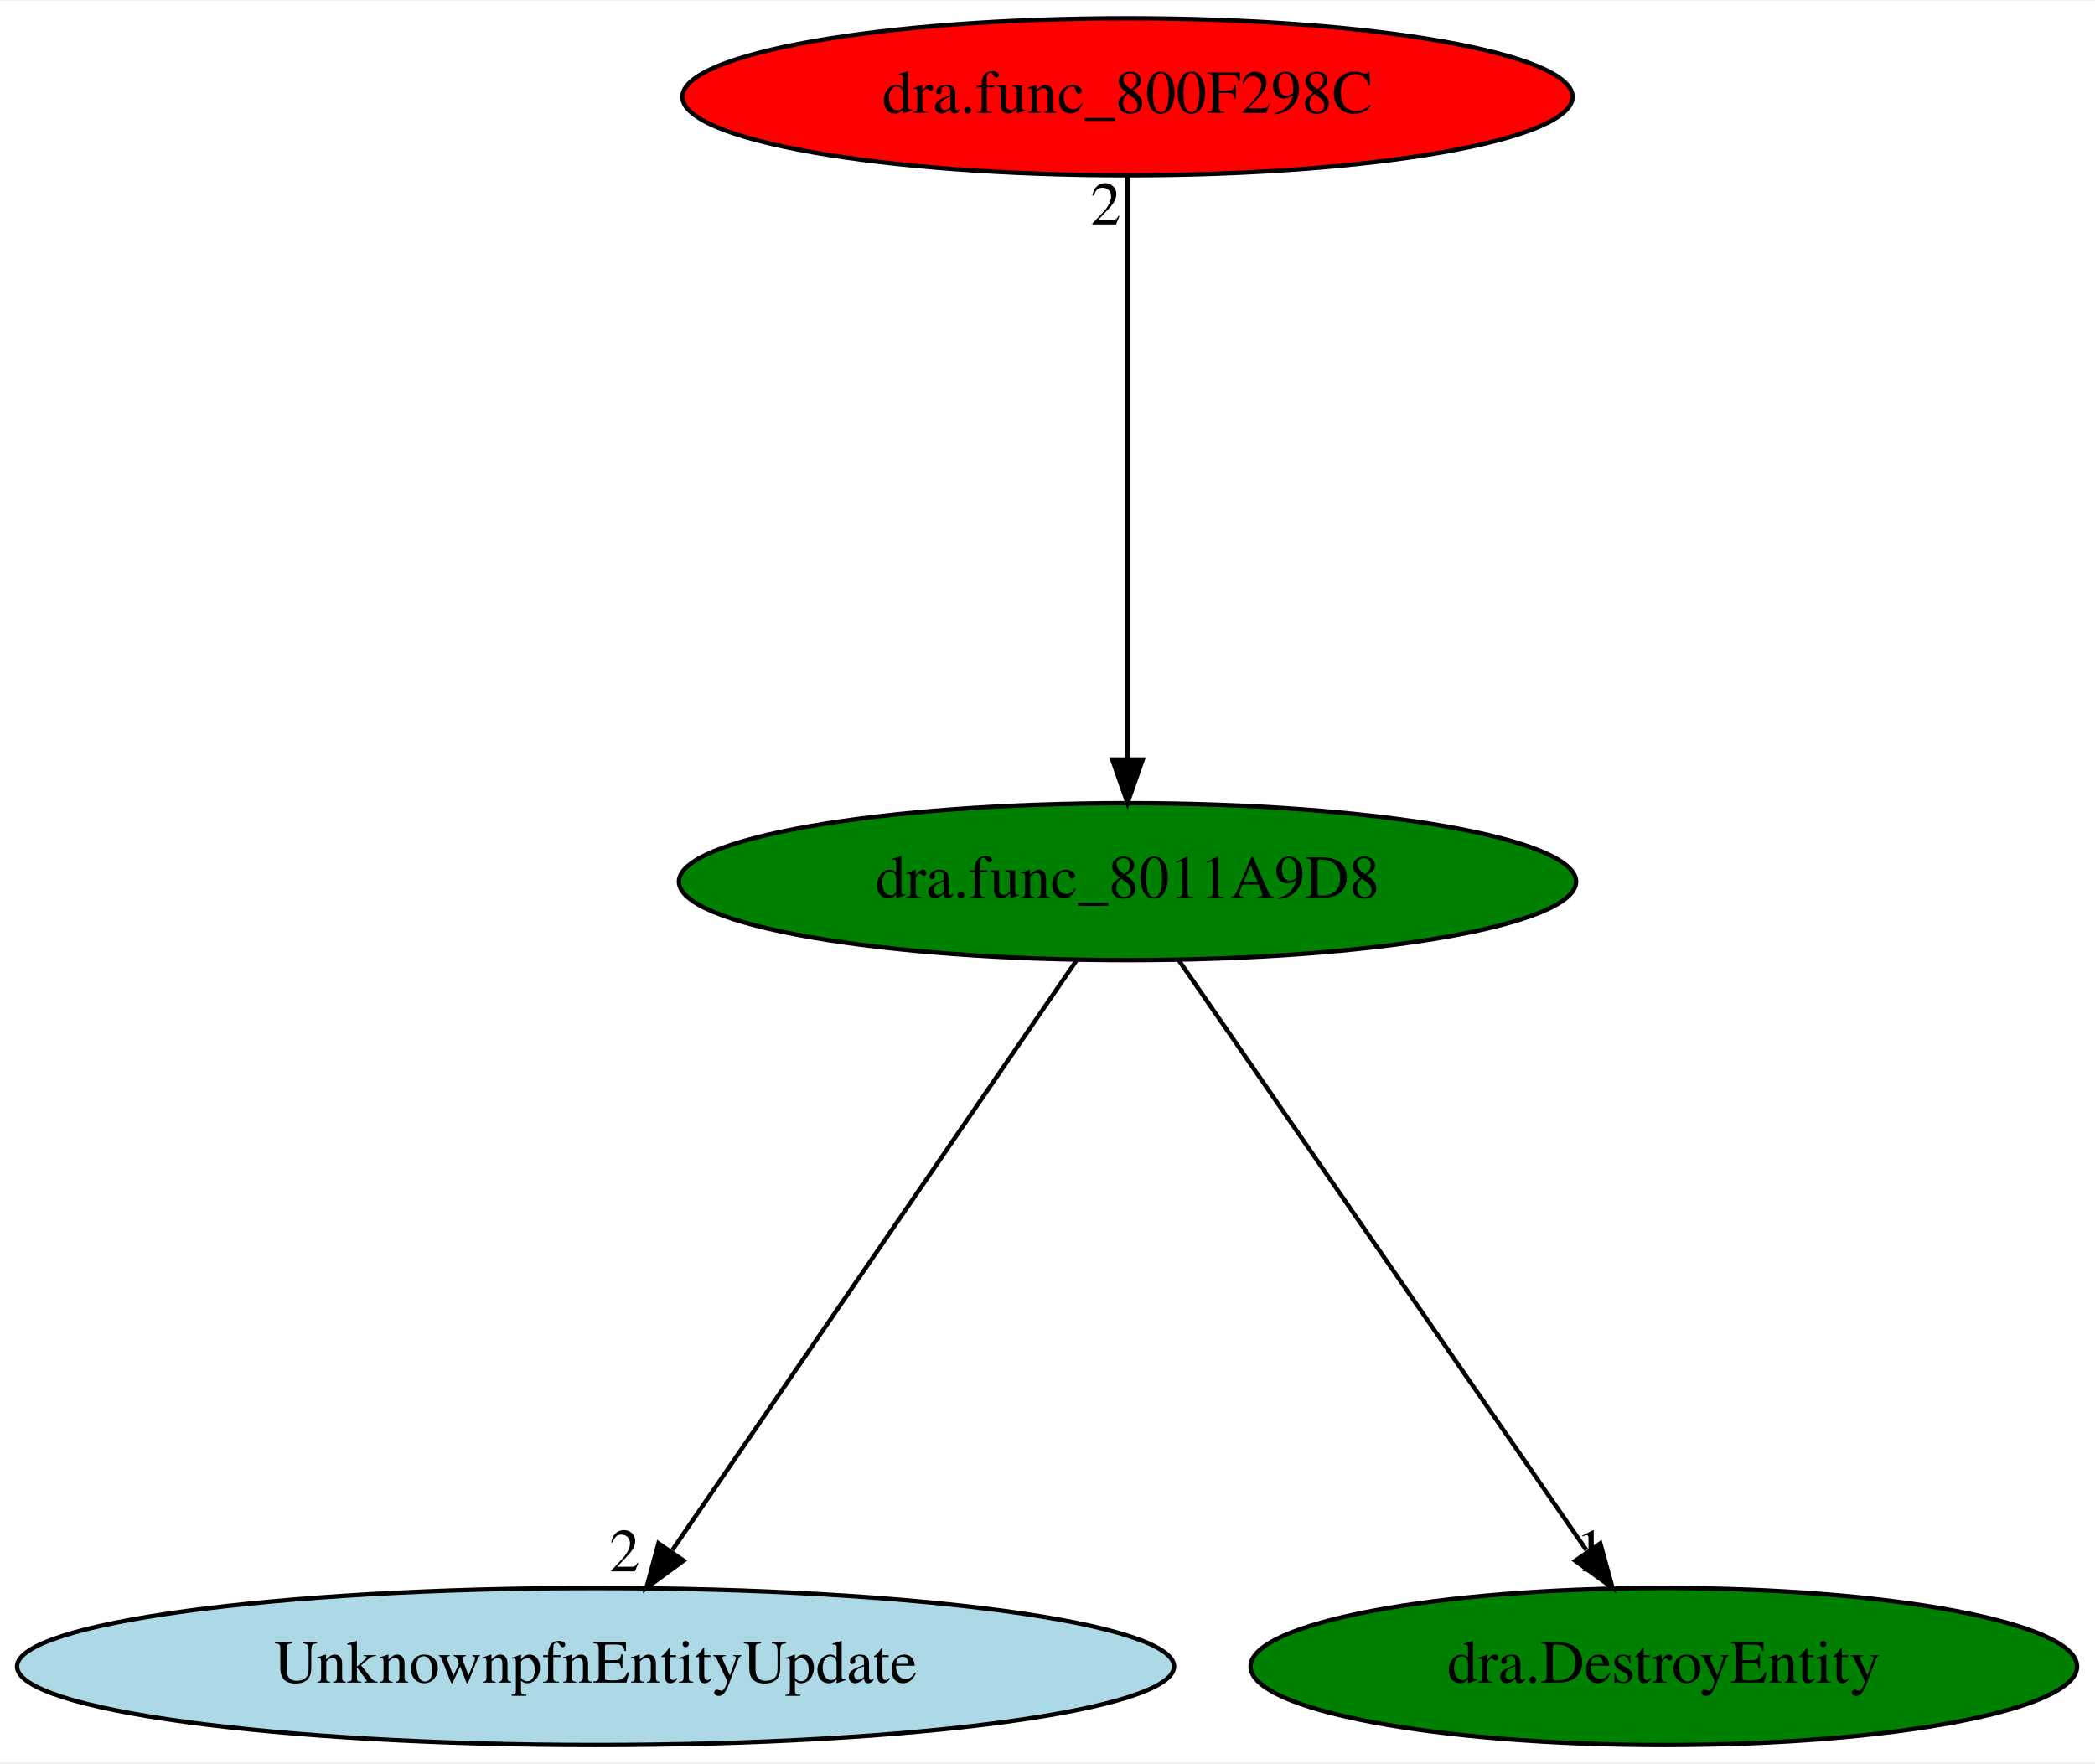
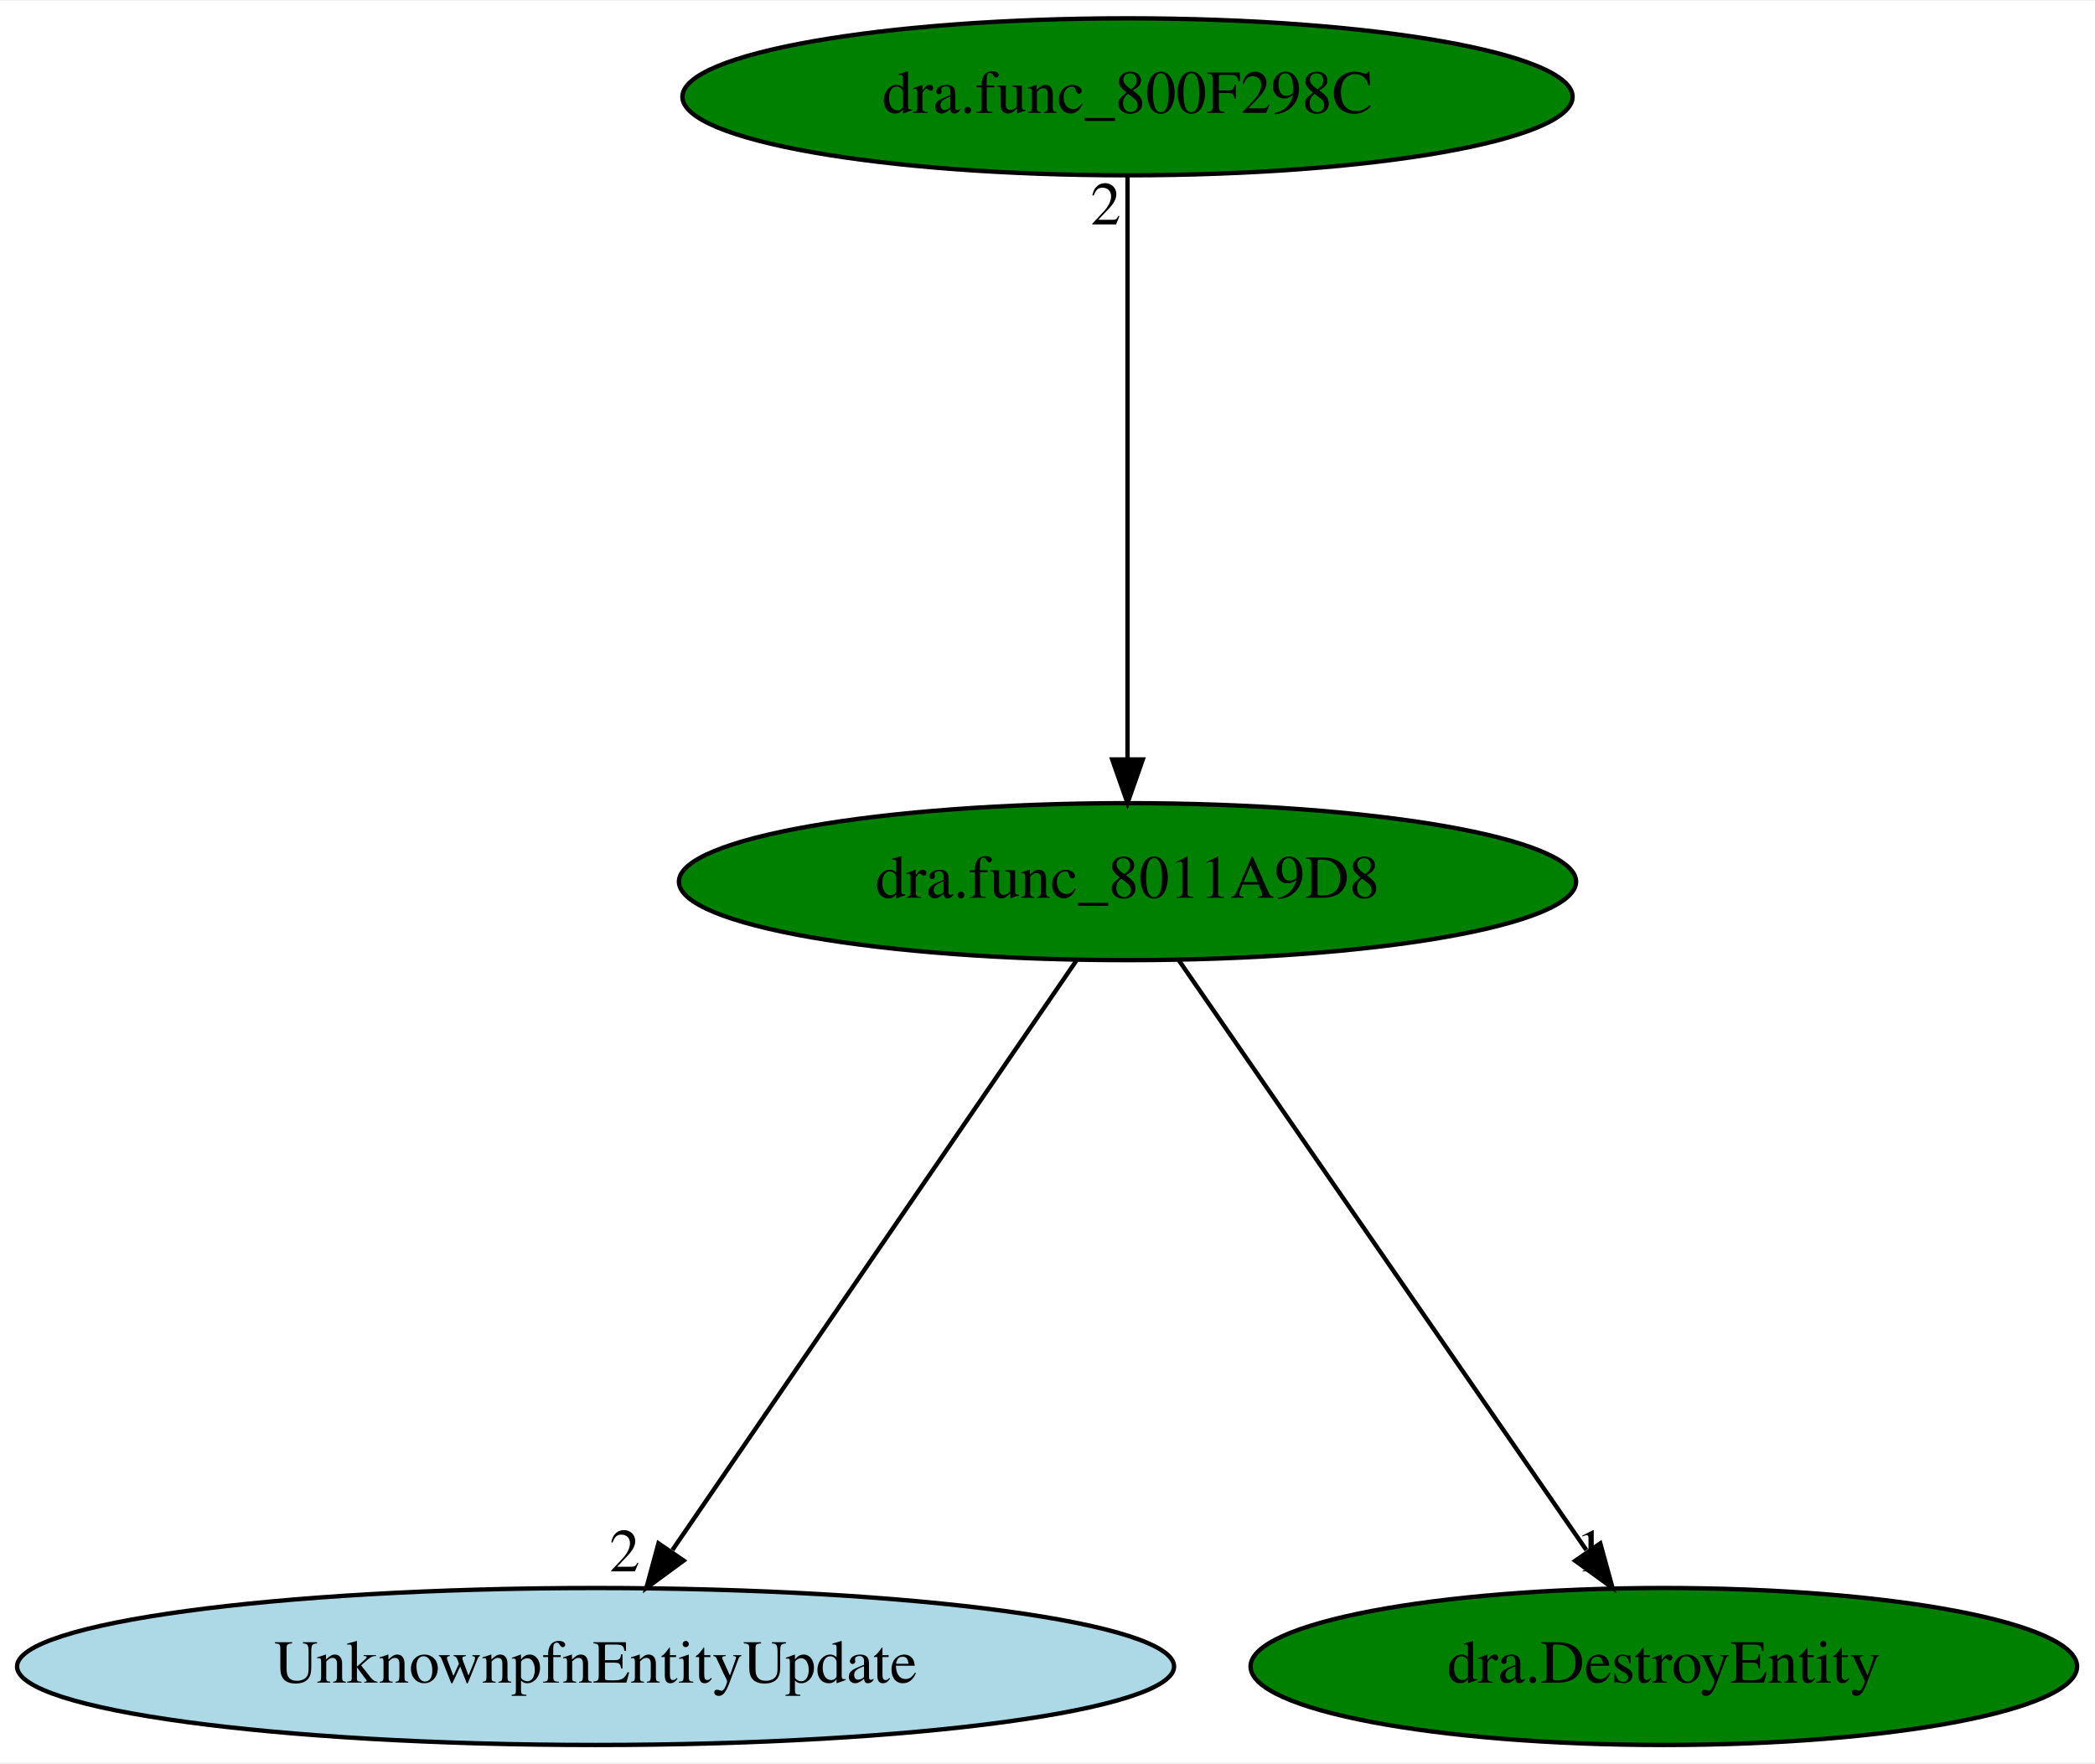
<svg xmlns="http://www.w3.org/2000/svg" xmlns:xlink="http://www.w3.org/1999/xlink" width="480pt" height="404pt" viewBox="0.00 0.00 480.48 404.00">
  <g id="graph0" class="graph" transform="scale(1 1) rotate(0) translate(4 400)">
    <polygon fill="white" stroke="transparent" points="-4,4 -4,-400 476.48,-400 476.48,4 -4,4" />
    <g id="node1" class="node">
      <ellipse fill="green" stroke="black" cx="254.59" cy="-198" rx="102.88" ry="18" />
      <text text-anchor="middle" x="254.59" y="-194.3" font-family="Times,serif" font-size="14.00">dra.func_8011A9D8</text>
    </g>
    <g id="node2" class="node">
      <g id="a_node2">
        <a xlink:href="UnknownpfnEntityUpdate.svg" xlink:title="UnknownpfnEntityUpdate">
          <ellipse fill="lightblue" stroke="black" cx="132.59" cy="-18" rx="132.68" ry="18" />
          <text text-anchor="middle" x="132.59" y="-14.3" font-family="Times,serif" font-size="14.00">UnknownpfnEntityUpdate</text>
        </a>
      </g>
    </g>
    <g id="edge1" class="edge">
      <path fill="none" stroke="black" d="M242.89,-179.93C221.39,-148.57 175.5,-81.6 150.21,-44.71" />
      <polygon fill="black" stroke="black" points="152.79,-42.29 144.25,-36.02 147.02,-46.24 152.79,-42.29" />
      <text text-anchor="middle" x="139.25" y="-39.82" font-family="Times,serif" font-size="14.00">2</text>
    </g>
    <g id="node3" class="node">
      <g id="a_node3">
        <a xlink:href="dra.DestroyEntity.svg" xlink:title="dra.DestroyEntity">
          <ellipse fill="green" stroke="black" cx="377.59" cy="-18" rx="94.78" ry="18" />
          <text text-anchor="middle" x="377.59" y="-14.3" font-family="Times,serif" font-size="14.00">dra.DestroyEntity</text>
        </a>
      </g>
    </g>
    <g id="edge2" class="edge">
      <path fill="none" stroke="black" d="M266.38,-179.93C288.06,-148.57 334.33,-81.6 359.82,-44.71" />
      <polygon fill="black" stroke="black" points="363.02,-46.23 365.83,-36.02 357.27,-42.25 363.02,-46.23" />
      <text text-anchor="middle" x="360.83" y="-39.82" font-family="Times,serif" font-size="14.00">1</text>
    </g>
    <g id="node4" class="node">
      <g id="a_node4">
        <a xlink:href="dra.func_800F298C.svg" xlink:title="dra.func_800F298C">
-           <ellipse fill="red" stroke="black" cx="254.59" cy="-378" rx="102.08" ry="18" />
+           <ellipse fill="green" stroke="black" cx="254.59" cy="-378" rx="102.08" ry="18" />
          <text text-anchor="middle" x="254.59" y="-374.3" font-family="Times,serif" font-size="14.00">dra.func_800F298C</text>
        </a>
      </g>
    </g>
    <g id="edge3" class="edge">
      <path fill="none" stroke="black" d="M254.59,-359.93C254.59,-328.97 254.59,-263.3 254.59,-226.13" />
      <polygon fill="black" stroke="black" points="258.09,-226.02 254.59,-216.02 251.09,-226.02 258.09,-226.02" />
      <text text-anchor="middle" x="249.59" y="-348.73" font-family="Times,serif" font-size="14.00">2</text>
    </g>
  </g>
</svg>
